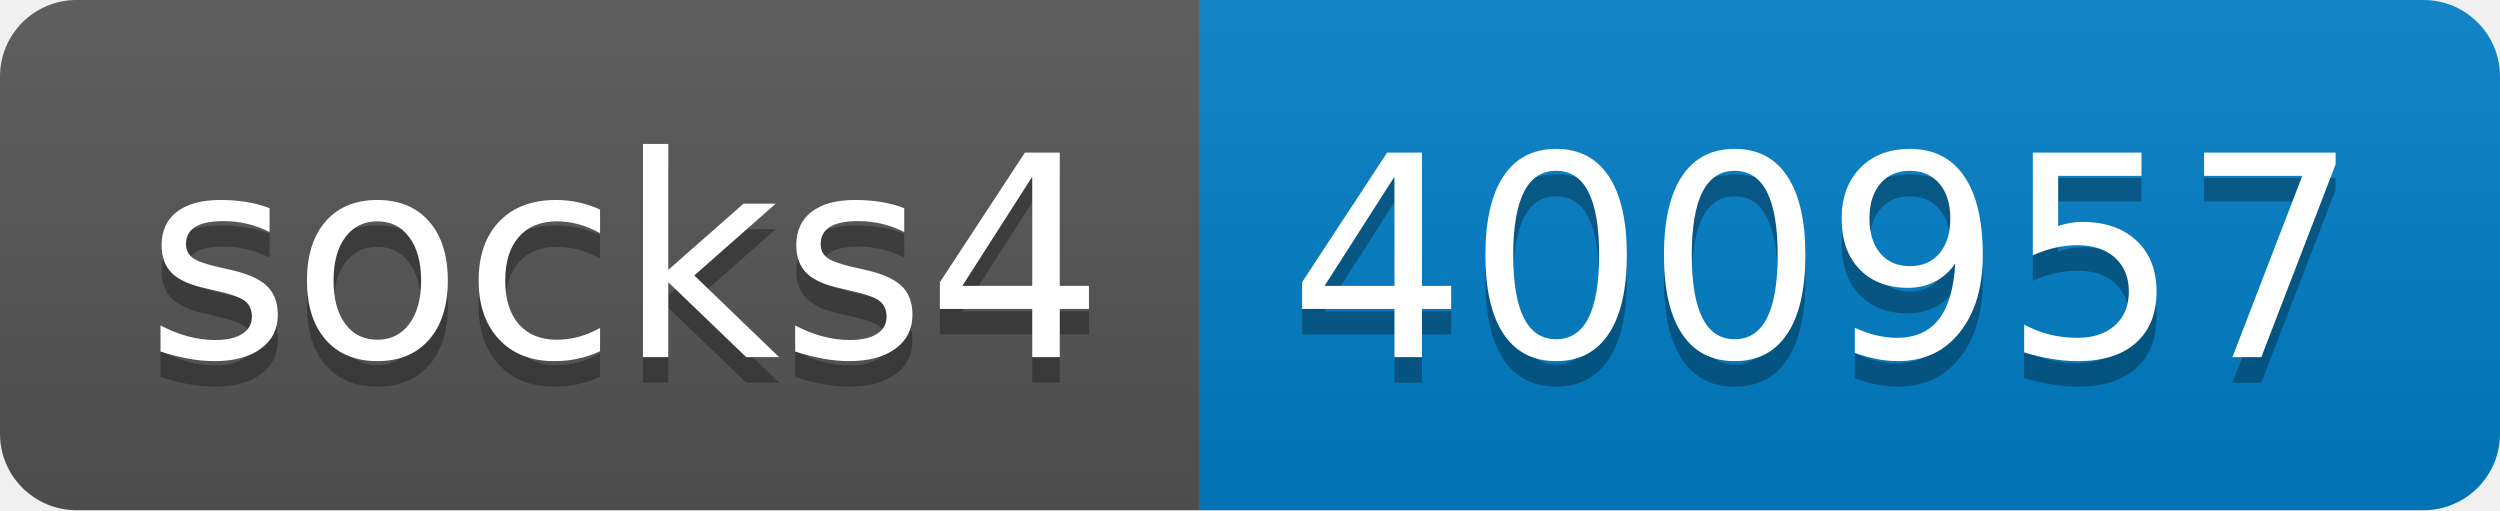
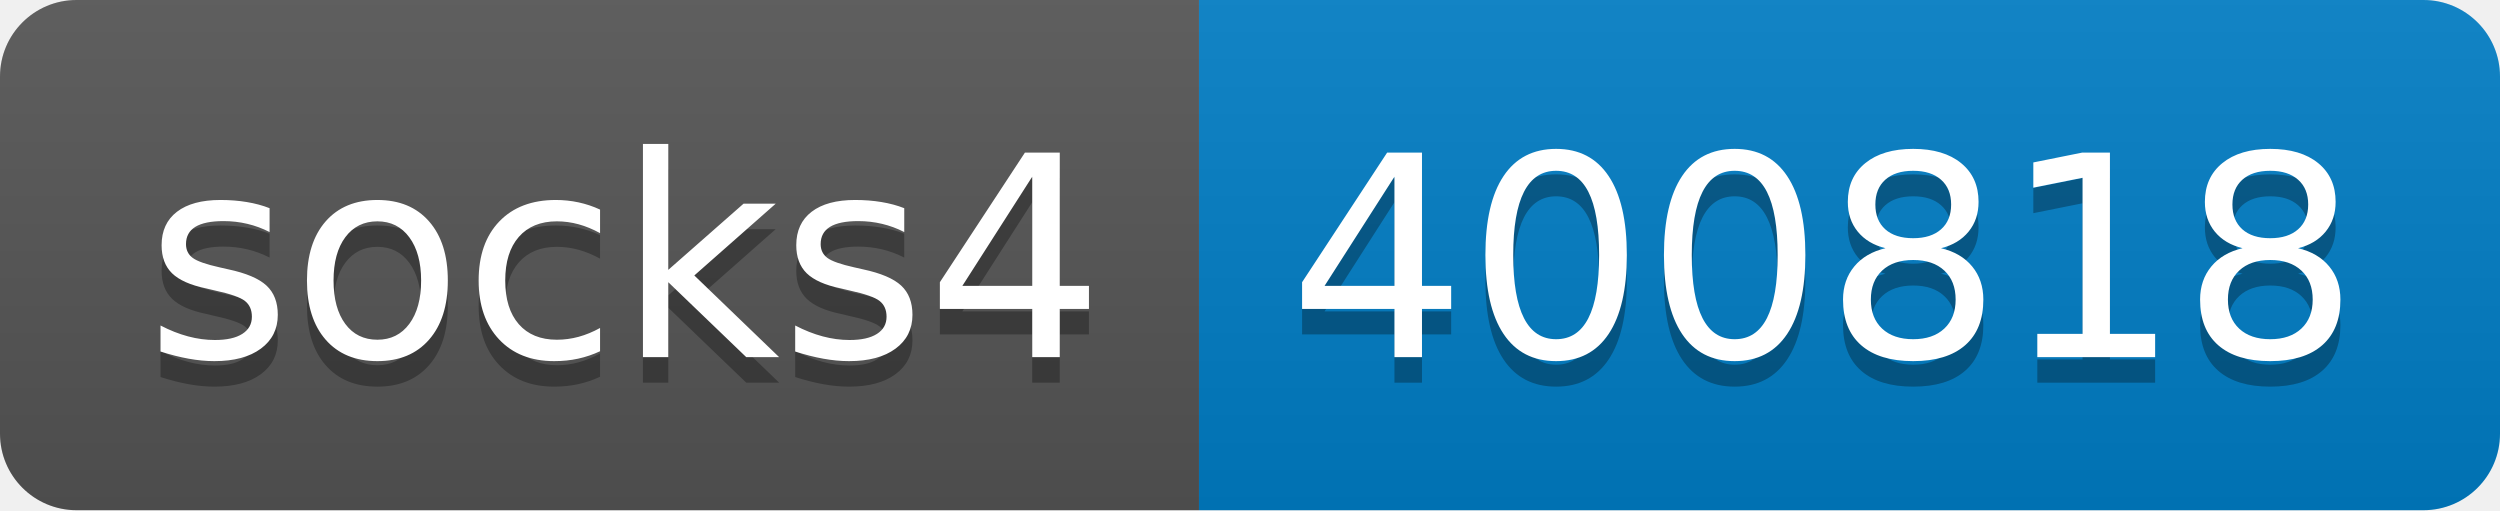
- <svg xmlns="http://www.w3.org/2000/svg" width="98" height="20" role="img" aria-label="socks4: 400957">
+ <svg xmlns="http://www.w3.org/2000/svg" width="98" height="20" role="img" aria-label="socks4: 400818">
  <linearGradient id="s" x2="0" y2="100%">
    <stop offset="0" stop-color="#bbb" stop-opacity=".1" />
    <stop offset="1" stop-opacity=".1" />
  </linearGradient>
  <clipPath id="r">
    <rect width="98" height="20" rx="3" fill="#fff" />
  </clipPath>
  <g clip-path="url(#r)">
    <rect width="47" height="20" fill="#555" />
    <rect x="47" width="51" height="20" fill="#007ec6" />
    <rect width="98" height="20" fill="url(#s)" />
  </g>
  <g fill="#fff" text-anchor="middle" font-family="Verdana,Geneva,DejaVu Sans,sans-serif" text-rendering="geometricPrecision" font-size="110">
    <text aria-hidden="true" x="245" y="150" fill="#010101" fill-opacity=".3" transform="scale(.1)" textLength="370">socks4</text>
    <text x="245" y="140" transform="scale(.1)" fill="#fff" textLength="370">socks4</text>
-     <text aria-hidden="true" x="715" y="150" fill="#010101" fill-opacity=".3" transform="scale(.1)" textLength="410">400957</text>
-     <text x="715" y="140" transform="scale(.1)" fill="#fff" textLength="410">400957</text>
+     <text aria-hidden="true" x="715" y="150" fill="#010101" fill-opacity=".3" transform="scale(.1)" textLength="410">400818</text>
+     <text x="715" y="140" transform="scale(.1)" fill="#fff" textLength="410">400818</text>
  </g>
</svg>
